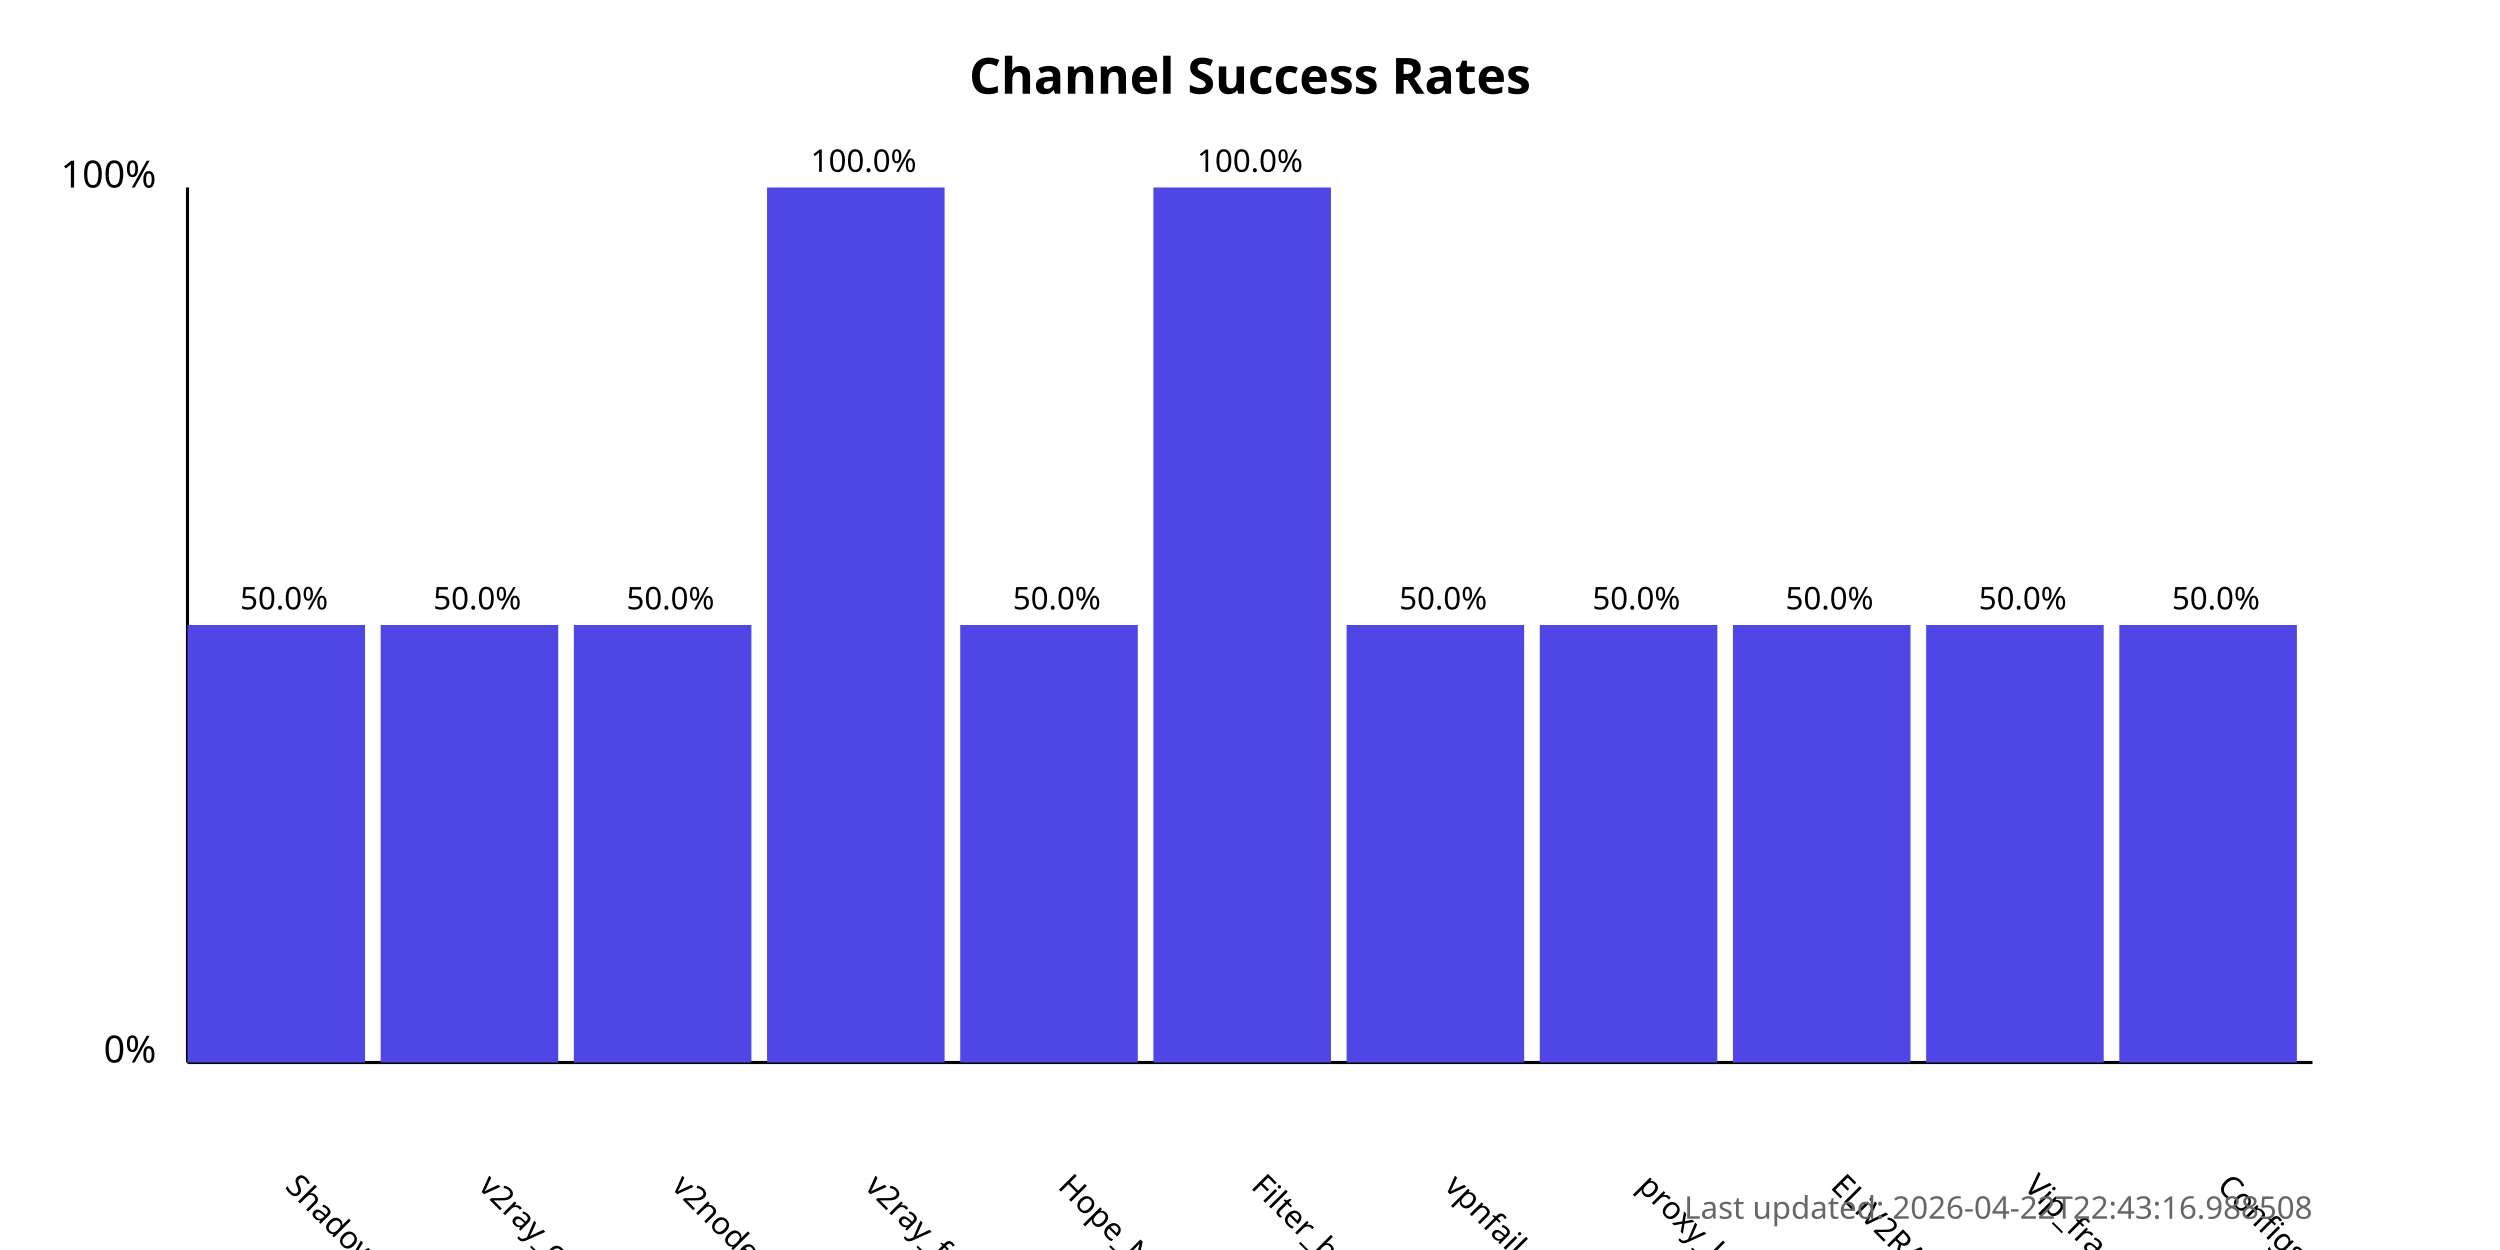
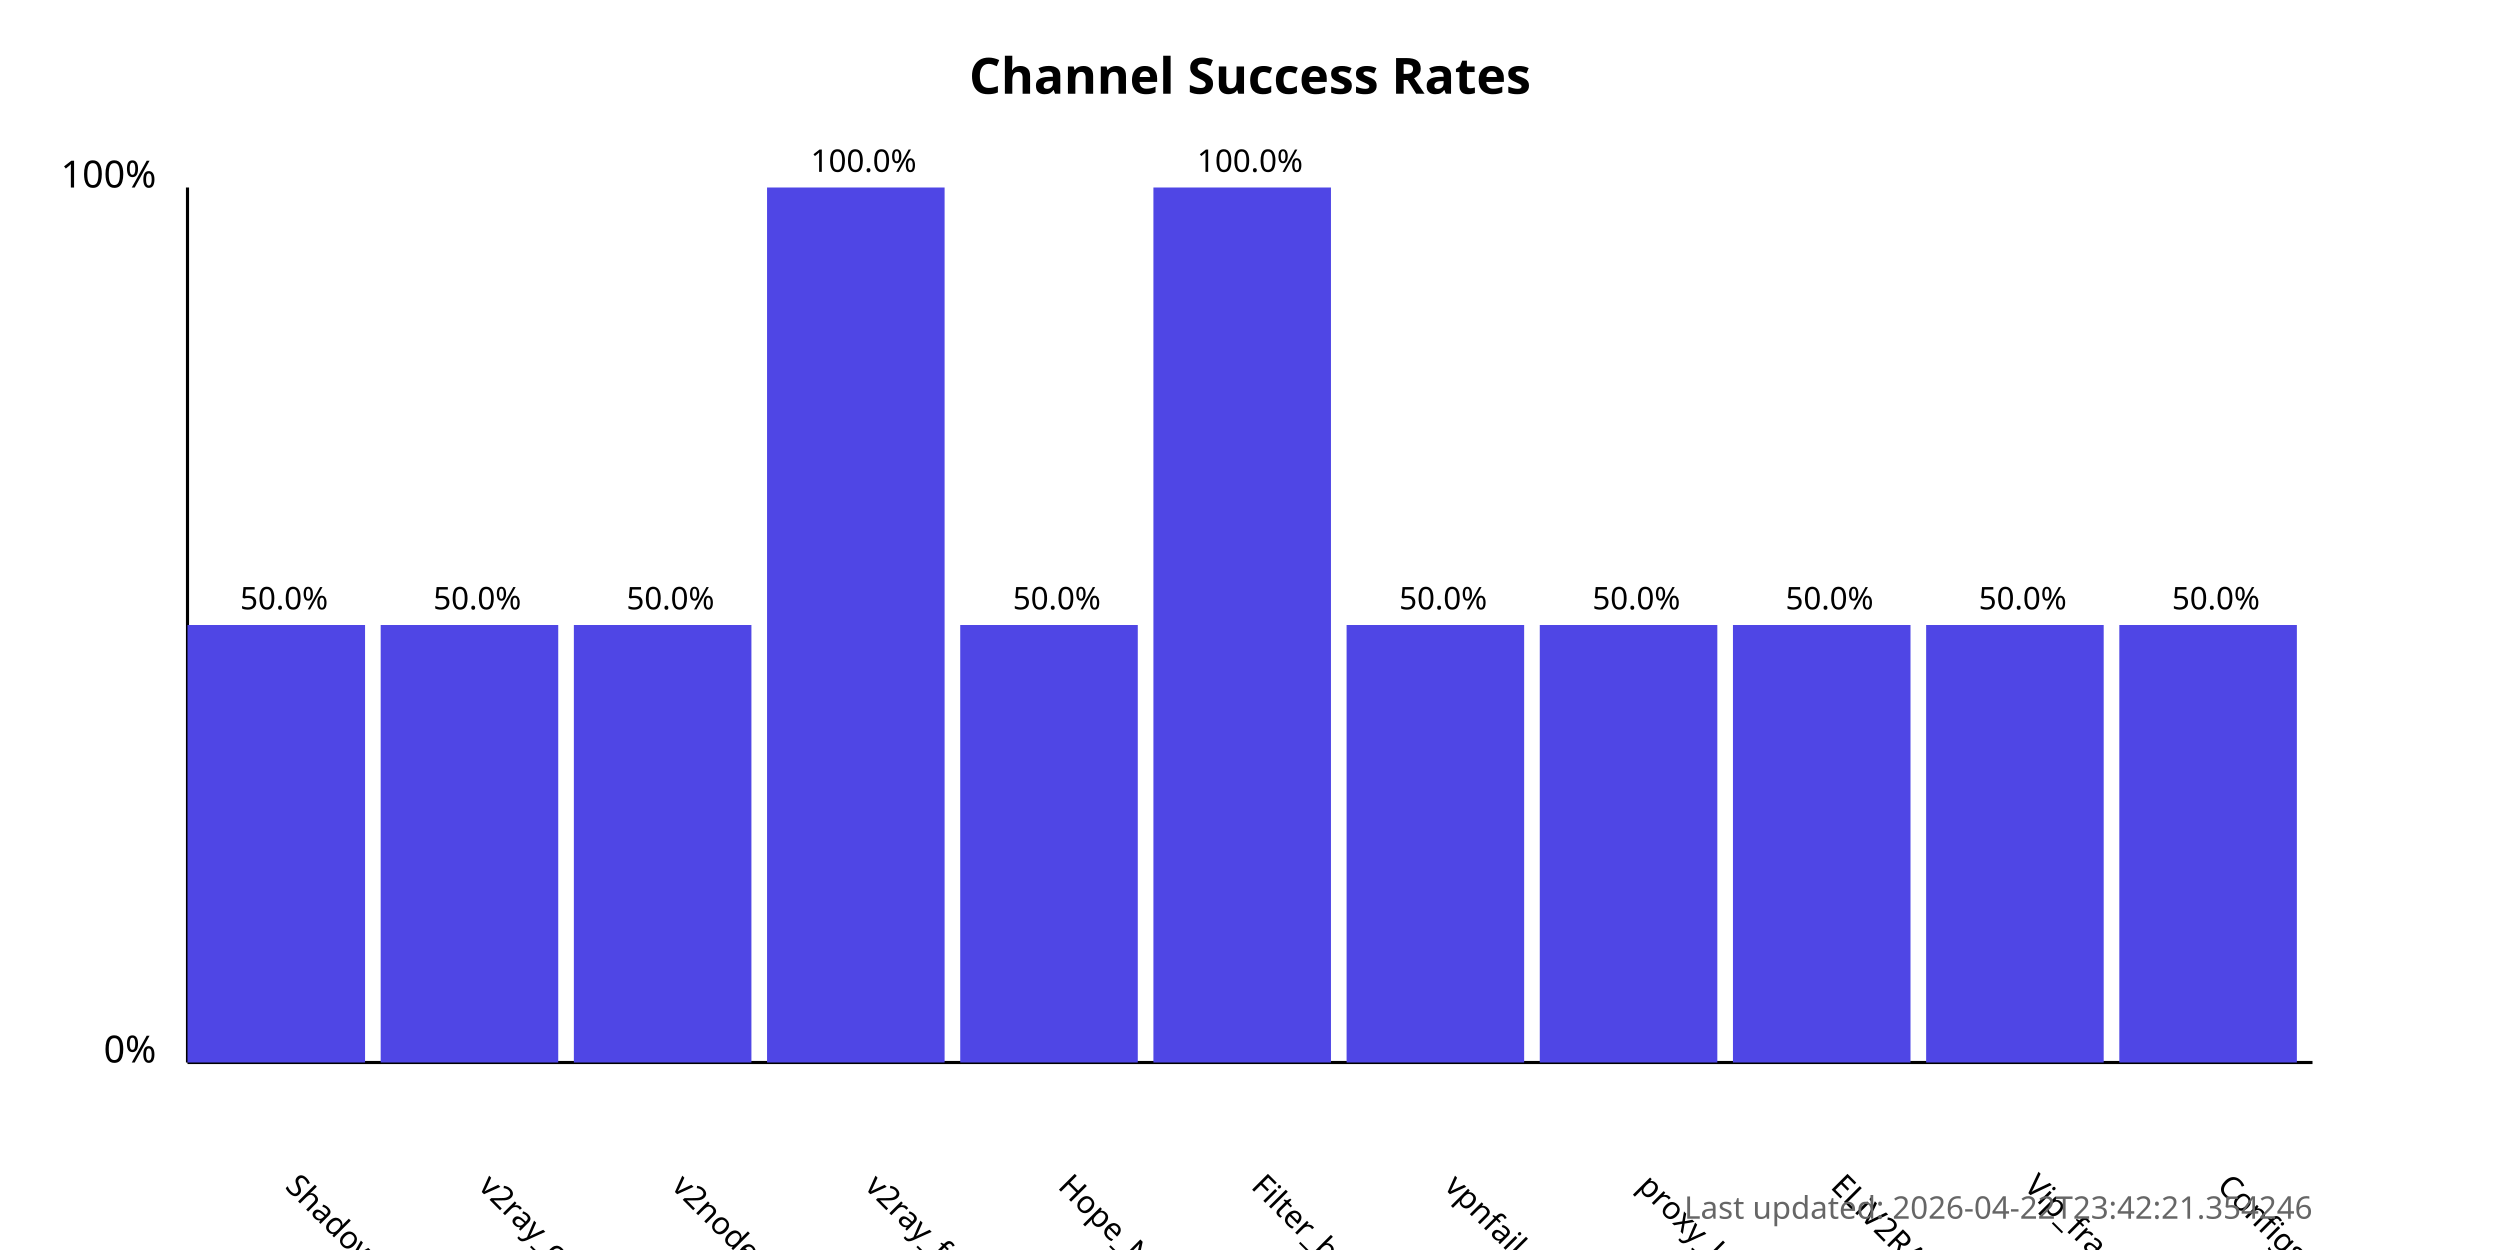
<svg xmlns="http://www.w3.org/2000/svg" width="800" height="400">
  <style>
            .chart-title { font: bold 16px sans-serif; }
            .axis-label { font: 12px sans-serif; }
            .tick-label { font: 10px sans-serif; }
            .bar { fill: #4f46e5; }
            .bar:hover { fill: #6366f1; }
            .timestamp { font: 10px sans-serif; fill: #666; }
        </style>
  <text x="400.0" y="30" text-anchor="middle" class="chart-title">
            Channel Success Rates
        </text>
  <line x1="60" y1="340" x2="60" y2="60" stroke="black" stroke-width="1" />
  <line x1="60" y1="340" x2="740" y2="340" stroke="black" stroke-width="1" />
  <text x="50" y="340" text-anchor="end" class="axis-label">0%</text>
  <text x="50" y="60" text-anchor="end" class="axis-label">100%</text>
  <g>
    <rect x="60" y="200.0" width="56.818" height="140.0" class="bar" />
    <text x="90.909" y="380" transform="rotate(45, 90.90909, 380)" text-anchor="start" class="tick-label">
                ShadowProxy66
            </text>
    <text x="90.909" y="195.0" text-anchor="middle" class="tick-label">
                50.0%
            </text>
  </g>
  <g>
    <rect x="121.818" y="200.0" width="56.818" height="140.0" class="bar" />
    <text x="152.727" y="380" transform="rotate(45, 152.7273, 380)" text-anchor="start" class="tick-label">
                v2ray_configs_pool
            </text>
    <text x="152.727" y="195.0" text-anchor="middle" class="tick-label">
                50.0%
            </text>
  </g>
  <g>
    <rect x="183.636" y="200.0" width="56.818" height="140.0" class="bar" />
    <text x="214.545" y="380" transform="rotate(45, 214.5455, 380)" text-anchor="start" class="tick-label">
                v2nodes
            </text>
    <text x="214.545" y="195.0" text-anchor="middle" class="tick-label">
                50.0%
            </text>
  </g>
  <g>
    <rect x="245.455" y="60.0" width="56.818" height="280.0" class="bar" />
    <text x="276.364" y="380" transform="rotate(45, 276.3636, 380)" text-anchor="start" class="tick-label">
                v2ray_free_conf
            </text>
    <text x="276.364" y="55.0" text-anchor="middle" class="tick-label">
                100.0%
            </text>
  </g>
  <g>
    <rect x="307.273" y="200.0" width="56.818" height="140.0" class="bar" />
    <text x="338.182" y="380" transform="rotate(45, 338.1818, 380)" text-anchor="start" class="tick-label">
                Hope_Net
            </text>
    <text x="338.182" y="195.0" text-anchor="middle" class="tick-label">
                50.0%
            </text>
  </g>
  <g>
    <rect x="369.091" y="60.0" width="56.818" height="280.0" class="bar" />
    <text x="400.0" y="380" transform="rotate(45, 400.0, 380)" text-anchor="start" class="tick-label">
                Filter_breaker
            </text>
    <text x="400.0" y="55.0" text-anchor="middle" class="tick-label">
                100.0%
            </text>
  </g>
  <g>
    <rect x="430.909" y="200.0" width="56.818" height="140.0" class="bar" />
    <text x="461.818" y="380" transform="rotate(45, 461.8182, 380)" text-anchor="start" class="tick-label">
                vpnfail_vless
            </text>
    <text x="461.818" y="195.0" text-anchor="middle" class="tick-label">
                50.0%
            </text>
  </g>
  <g>
    <rect x="492.727" y="200.0" width="56.818" height="140.0" class="bar" />
    <text x="523.636" y="380" transform="rotate(45, 523.6364, 380)" text-anchor="start" class="tick-label">
                proxy_kafee
            </text>
    <text x="523.636" y="195.0" text-anchor="middle" class="tick-label">
                50.0%
            </text>
  </g>
  <g>
    <rect x="554.545" y="200.0" width="56.818" height="140.0" class="bar" />
    <text x="585.455" y="380" transform="rotate(45, 585.4545, 380)" text-anchor="start" class="tick-label">
                ELiV2RAY
            </text>
    <text x="585.455" y="195.0" text-anchor="middle" class="tick-label">
                50.0%
            </text>
  </g>
  <g>
    <rect x="616.364" y="200.0" width="56.818" height="140.0" class="bar" />
    <text x="647.273" y="380" transform="rotate(45, 647.2727, 380)" text-anchor="start" class="tick-label">
                Vip_fragment_v2ray
            </text>
    <text x="647.273" y="195.0" text-anchor="middle" class="tick-label">
                50.0%
            </text>
  </g>
  <g>
    <rect x="678.182" y="200.0" width="56.818" height="140.0" class="bar" />
    <text x="709.091" y="380" transform="rotate(45, 709.0909, 380)" text-anchor="start" class="tick-label">
                ConfigsHubPlus
            </text>
    <text x="709.091" y="195.0" text-anchor="middle" class="tick-label">
                50.0%
            </text>
  </g>
  <text x="740" y="390" text-anchor="end" class="timestamp">
-             Last updated: 2026-04-22T22:43:16.988508
+             Last updated: 2026-04-22T23:42:21.354246
        </text>
</svg>
